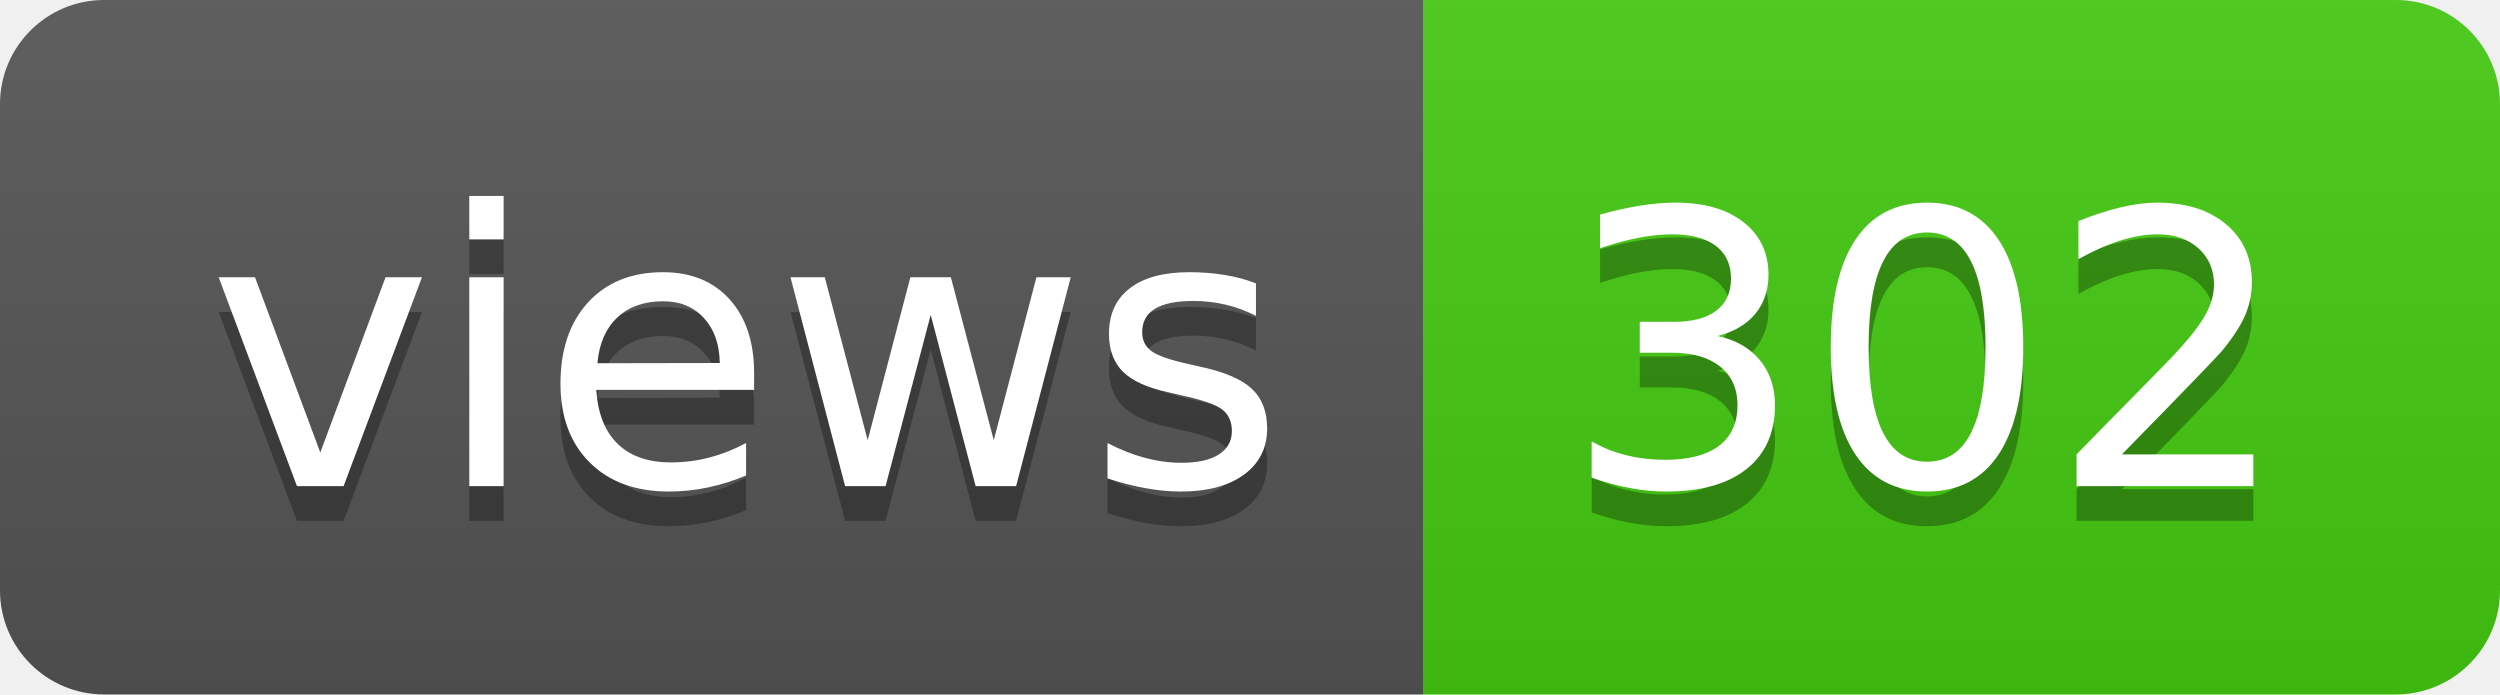
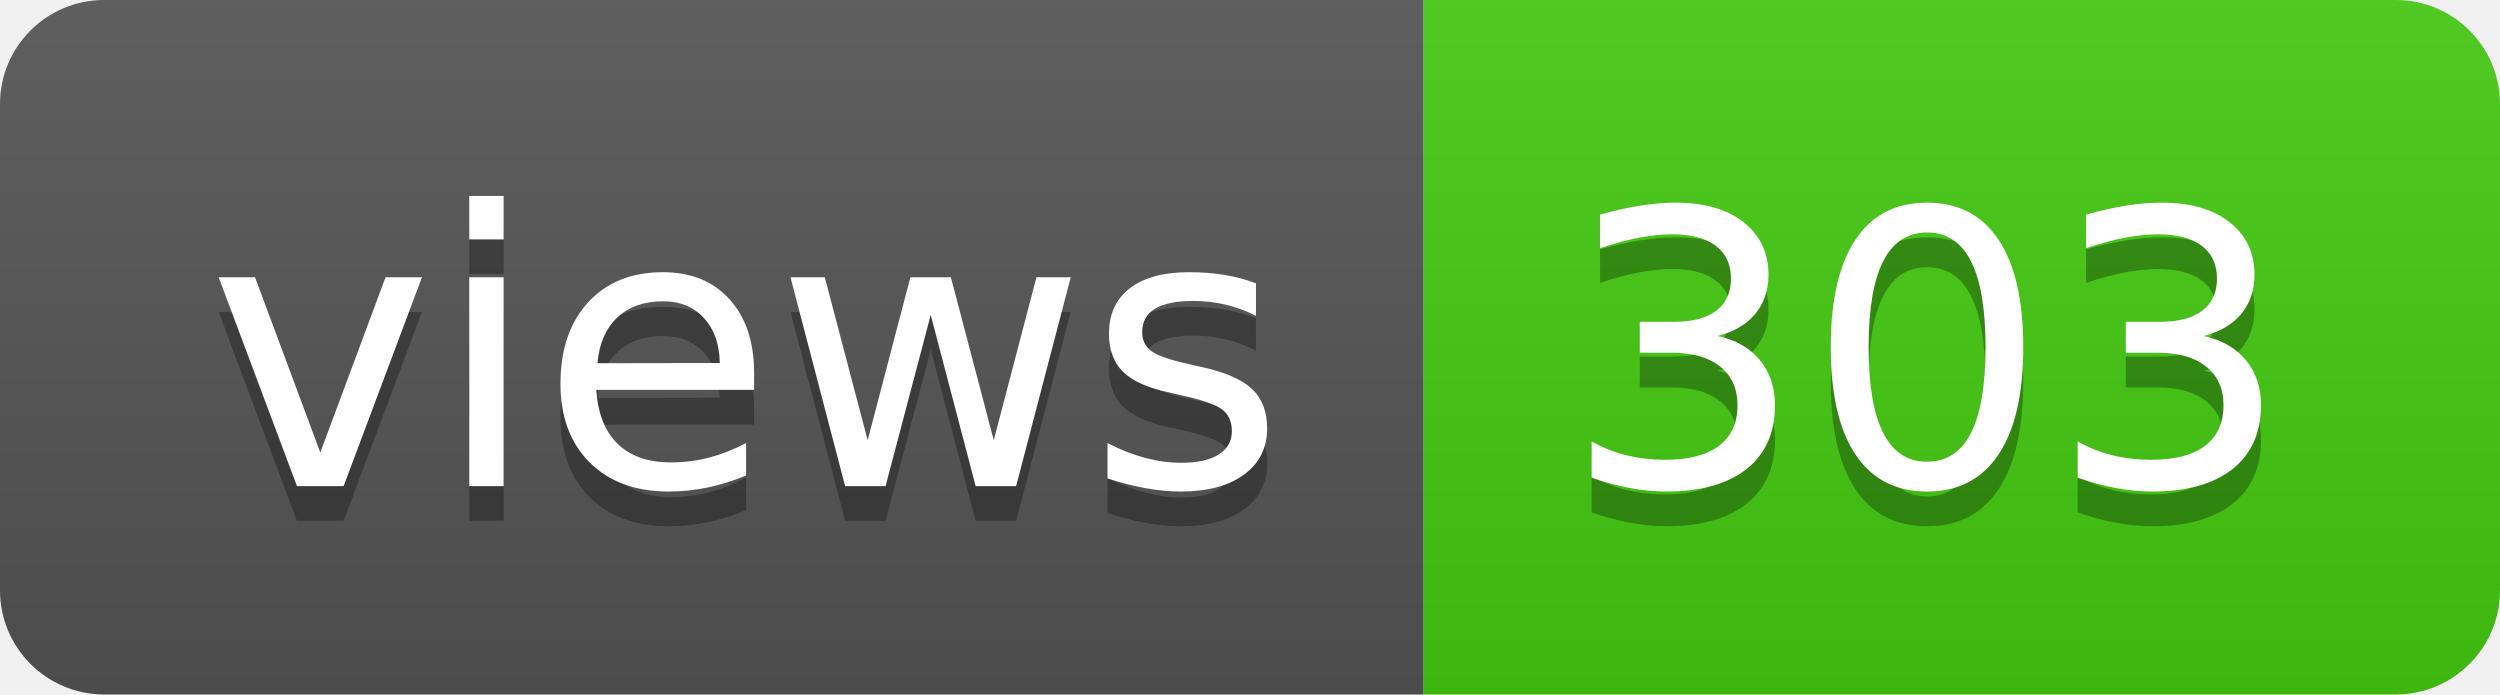
- <svg xmlns="http://www.w3.org/2000/svg" width="72" height="20" role="img" aria-label="views: 302">
+ <svg xmlns="http://www.w3.org/2000/svg" width="72" height="20" role="img" aria-label="views: 303">
  <linearGradient id="s" x2="0" y2="100%">
    <stop offset="0" stop-color="#bbb" stop-opacity=".1" />
    <stop offset="1" stop-opacity=".1" />
  </linearGradient>
  <clipPath id="r">
    <rect width="72" height="20" rx="3" fill="#fff" />
  </clipPath>
  <g clip-path="url(#r)">
    <rect width="41" height="20" fill="#555" />
    <rect x="41" width="31" height="20" fill="#4c1" />
    <rect width="72" height="20" fill="url(#s)" />
  </g>
  <g fill="#fff" text-anchor="middle" font-family="Verdana,Geneva,DejaVu Sans,sans-serif" text-rendering="geometricPrecision" font-size="110">
    <text aria-hidden="true" x="215" y="150" fill="#010101" fill-opacity=".3" transform="scale(.1)" textLength="310">views</text>
    <text x="215" y="140" transform="scale(.1)" fill="#fff" textLength="310">views</text>
-     <text aria-hidden="true" x="555" y="150" fill="#010101" fill-opacity=".3" transform="scale(.1)" textLength="210">302</text>
-     <text x="555" y="140" transform="scale(.1)" fill="#fff" textLength="210">302</text>
+     <text aria-hidden="true" x="555" y="150" fill="#010101" fill-opacity=".3" transform="scale(.1)" textLength="210">303</text>
+     <text x="555" y="140" transform="scale(.1)" fill="#fff" textLength="210">303</text>
  </g>
</svg>
